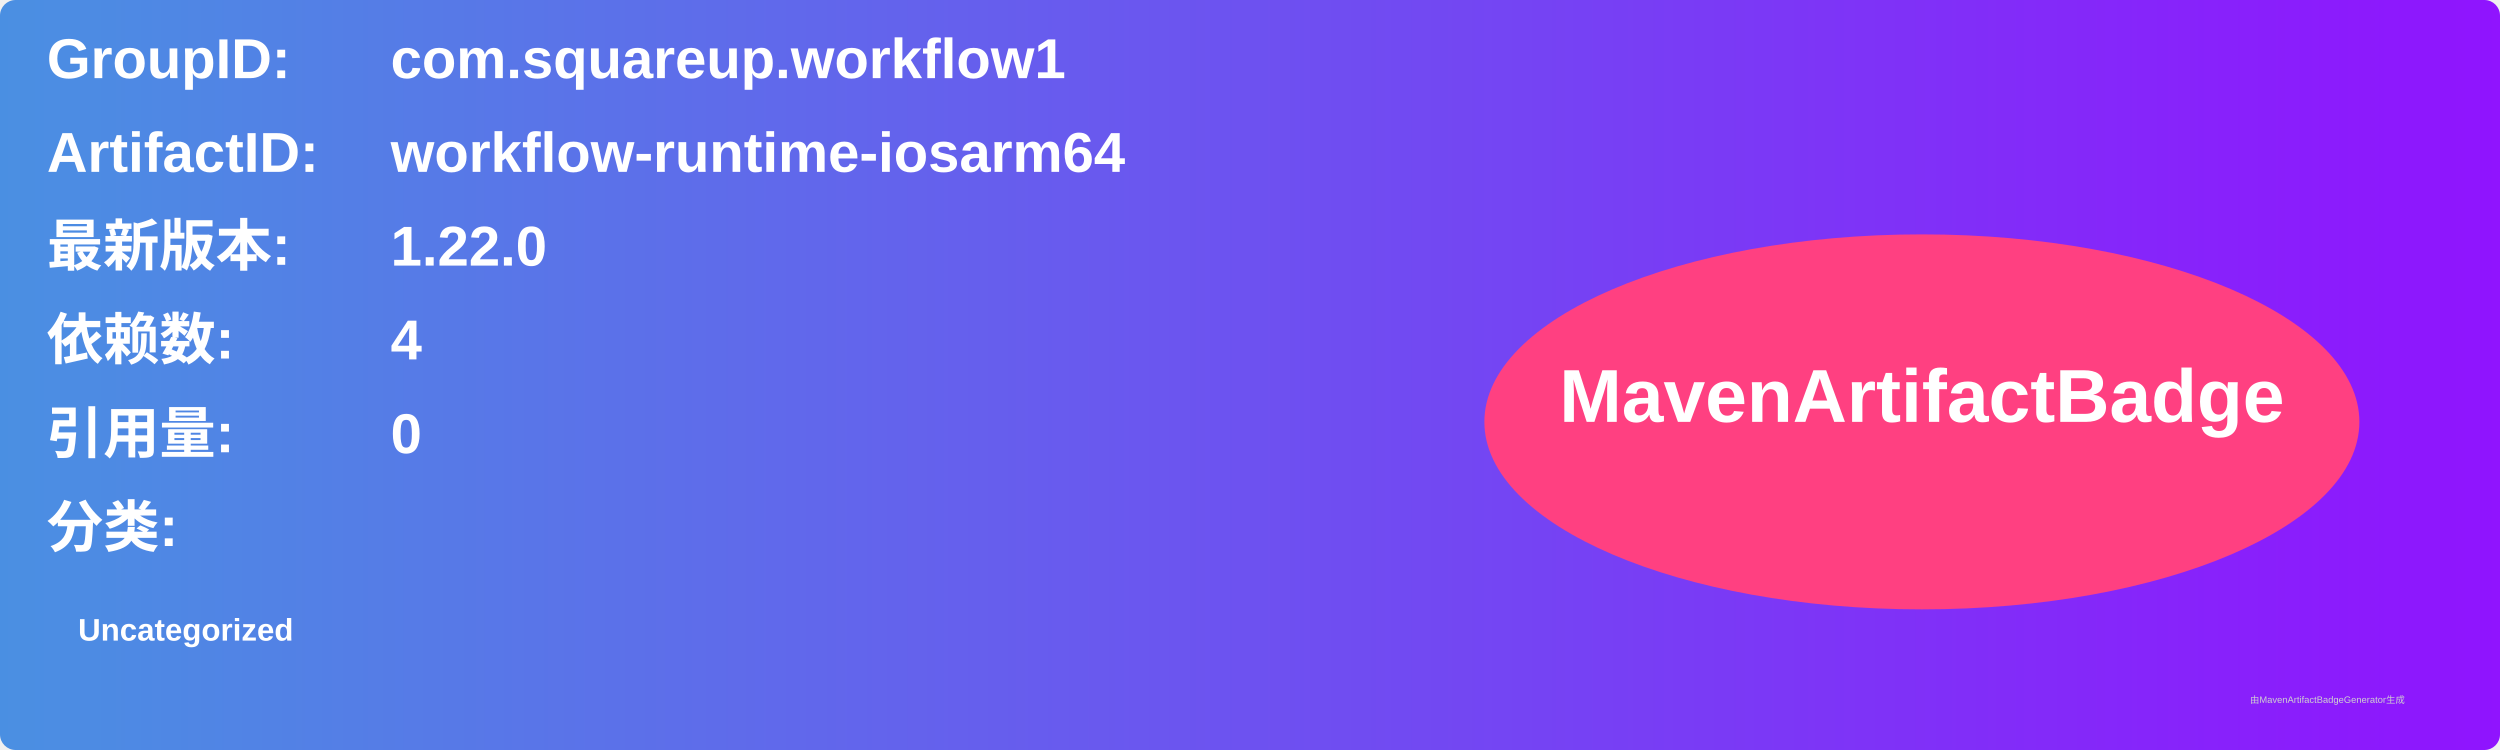
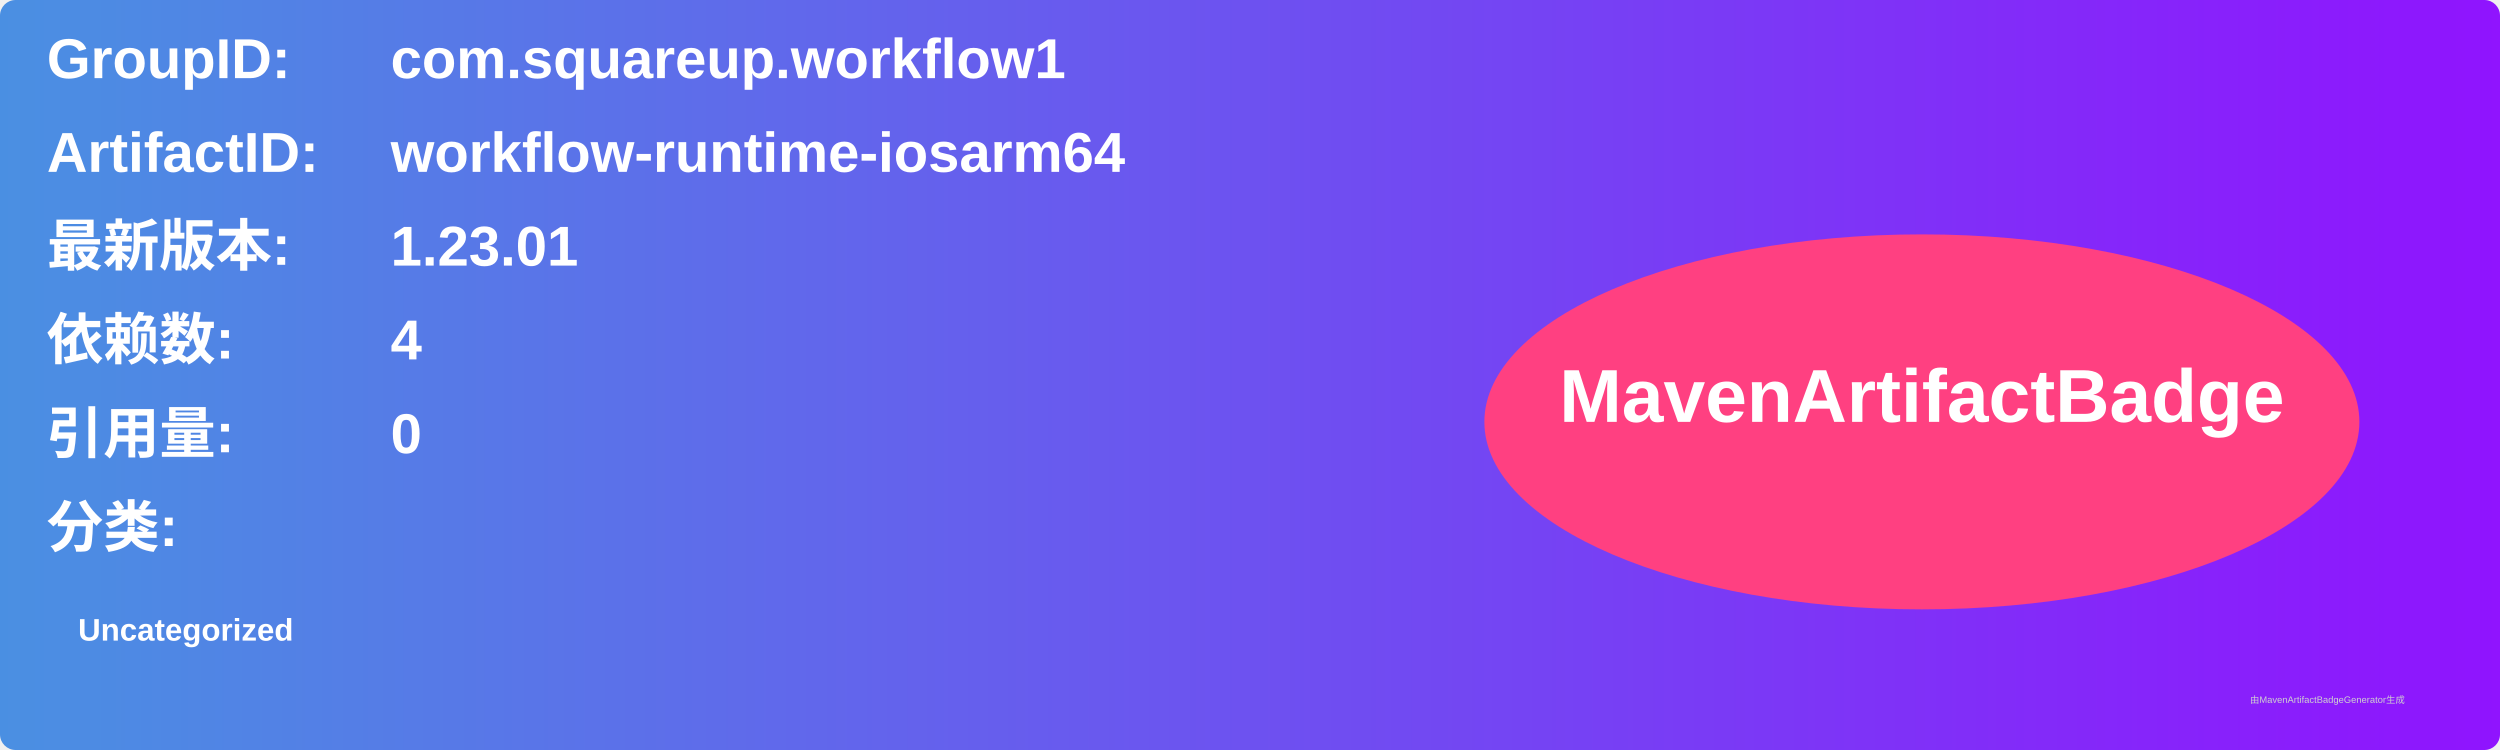
<svg xmlns="http://www.w3.org/2000/svg" width="800" height="240" viewBox="0 0 800 240">
  <linearGradient id="grad" x1="0%" y1="0%" x2="100%" y2="0%">
    <stop offset="0%" stop-color="#4a90e2" />
    <stop offset="100%" stop-color="#9013fe" />
  </linearGradient>
  <rect width="100%" height="100%" rx="5" ry="5" fill="url(#grad)" />
  <g transform="translate(15, 15)">
    <text x="0" y="10" font-family="Arial" font-size="18" fill="white" font-weight="bold" width="260">GroupID:</text>
    <text x="110" y="10" font-family="Arial" font-size="18" fill="white" font-weight="bold" width="460">com.squareup.workflow1</text>
    <text x="0" y="40" font-family="Arial" font-size="18" fill="white" font-weight="bold" width="260">ArtifactID:</text>
    <text x="110" y="40" font-family="Arial" font-size="18" fill="white" font-weight="bold" width="460">workflow-runtime-iosarm64</text>
    <text x="0" y="70" font-family="Arial" font-size="18" fill="white" font-weight="bold">最新版本:</text>
    <text x="110" y="70" font-family="Arial" font-size="18" fill="white" font-weight="bold">
-       <tspan font-weight="bold">1.22.0</tspan>
+       <tspan font-weight="bold">1.23.01</tspan>
    </text>
    <text x="0" y="100" font-family="Arial" font-size="18" fill="white" font-weight="bold">依赖数: </text>
    <text x="110" y="100" font-family="Arial" font-size="18" fill="white">
      <tspan font-weight="bold">4</tspan>
    </text>
    <text x="0" y="130" font-family="Arial" font-size="18" fill="white" font-weight="bold">引用量: </text>
    <text x="110" y="130" font-family="Arial" font-size="18" fill="white">
      <tspan font-weight="bold">0</tspan>
    </text>
    <text x="0" y="160" font-family="Arial" font-size="18" fill="white" font-weight="bold">分类:</text>
    <text x="10" y="190" font-family="Arial" font-size="10" fill="white">
      <tspan font-weight="bold">Uncategorized</tspan>
    </text>
    <ellipse cx="600" cy="120" rx="140" ry="60" fill="#ff4081" />
    <text x="600" y="120" text-anchor="middle" font-family="Arial" font-size="24" fill="white" font-weight="bold">MavenArtifactBadge</text>
  </g>
  <text x="720" y="225" font-family="Arial" font-size="3" fill="#d0d0d0">由MavenArtifactBadgeGenerator生成</text>
</svg>
